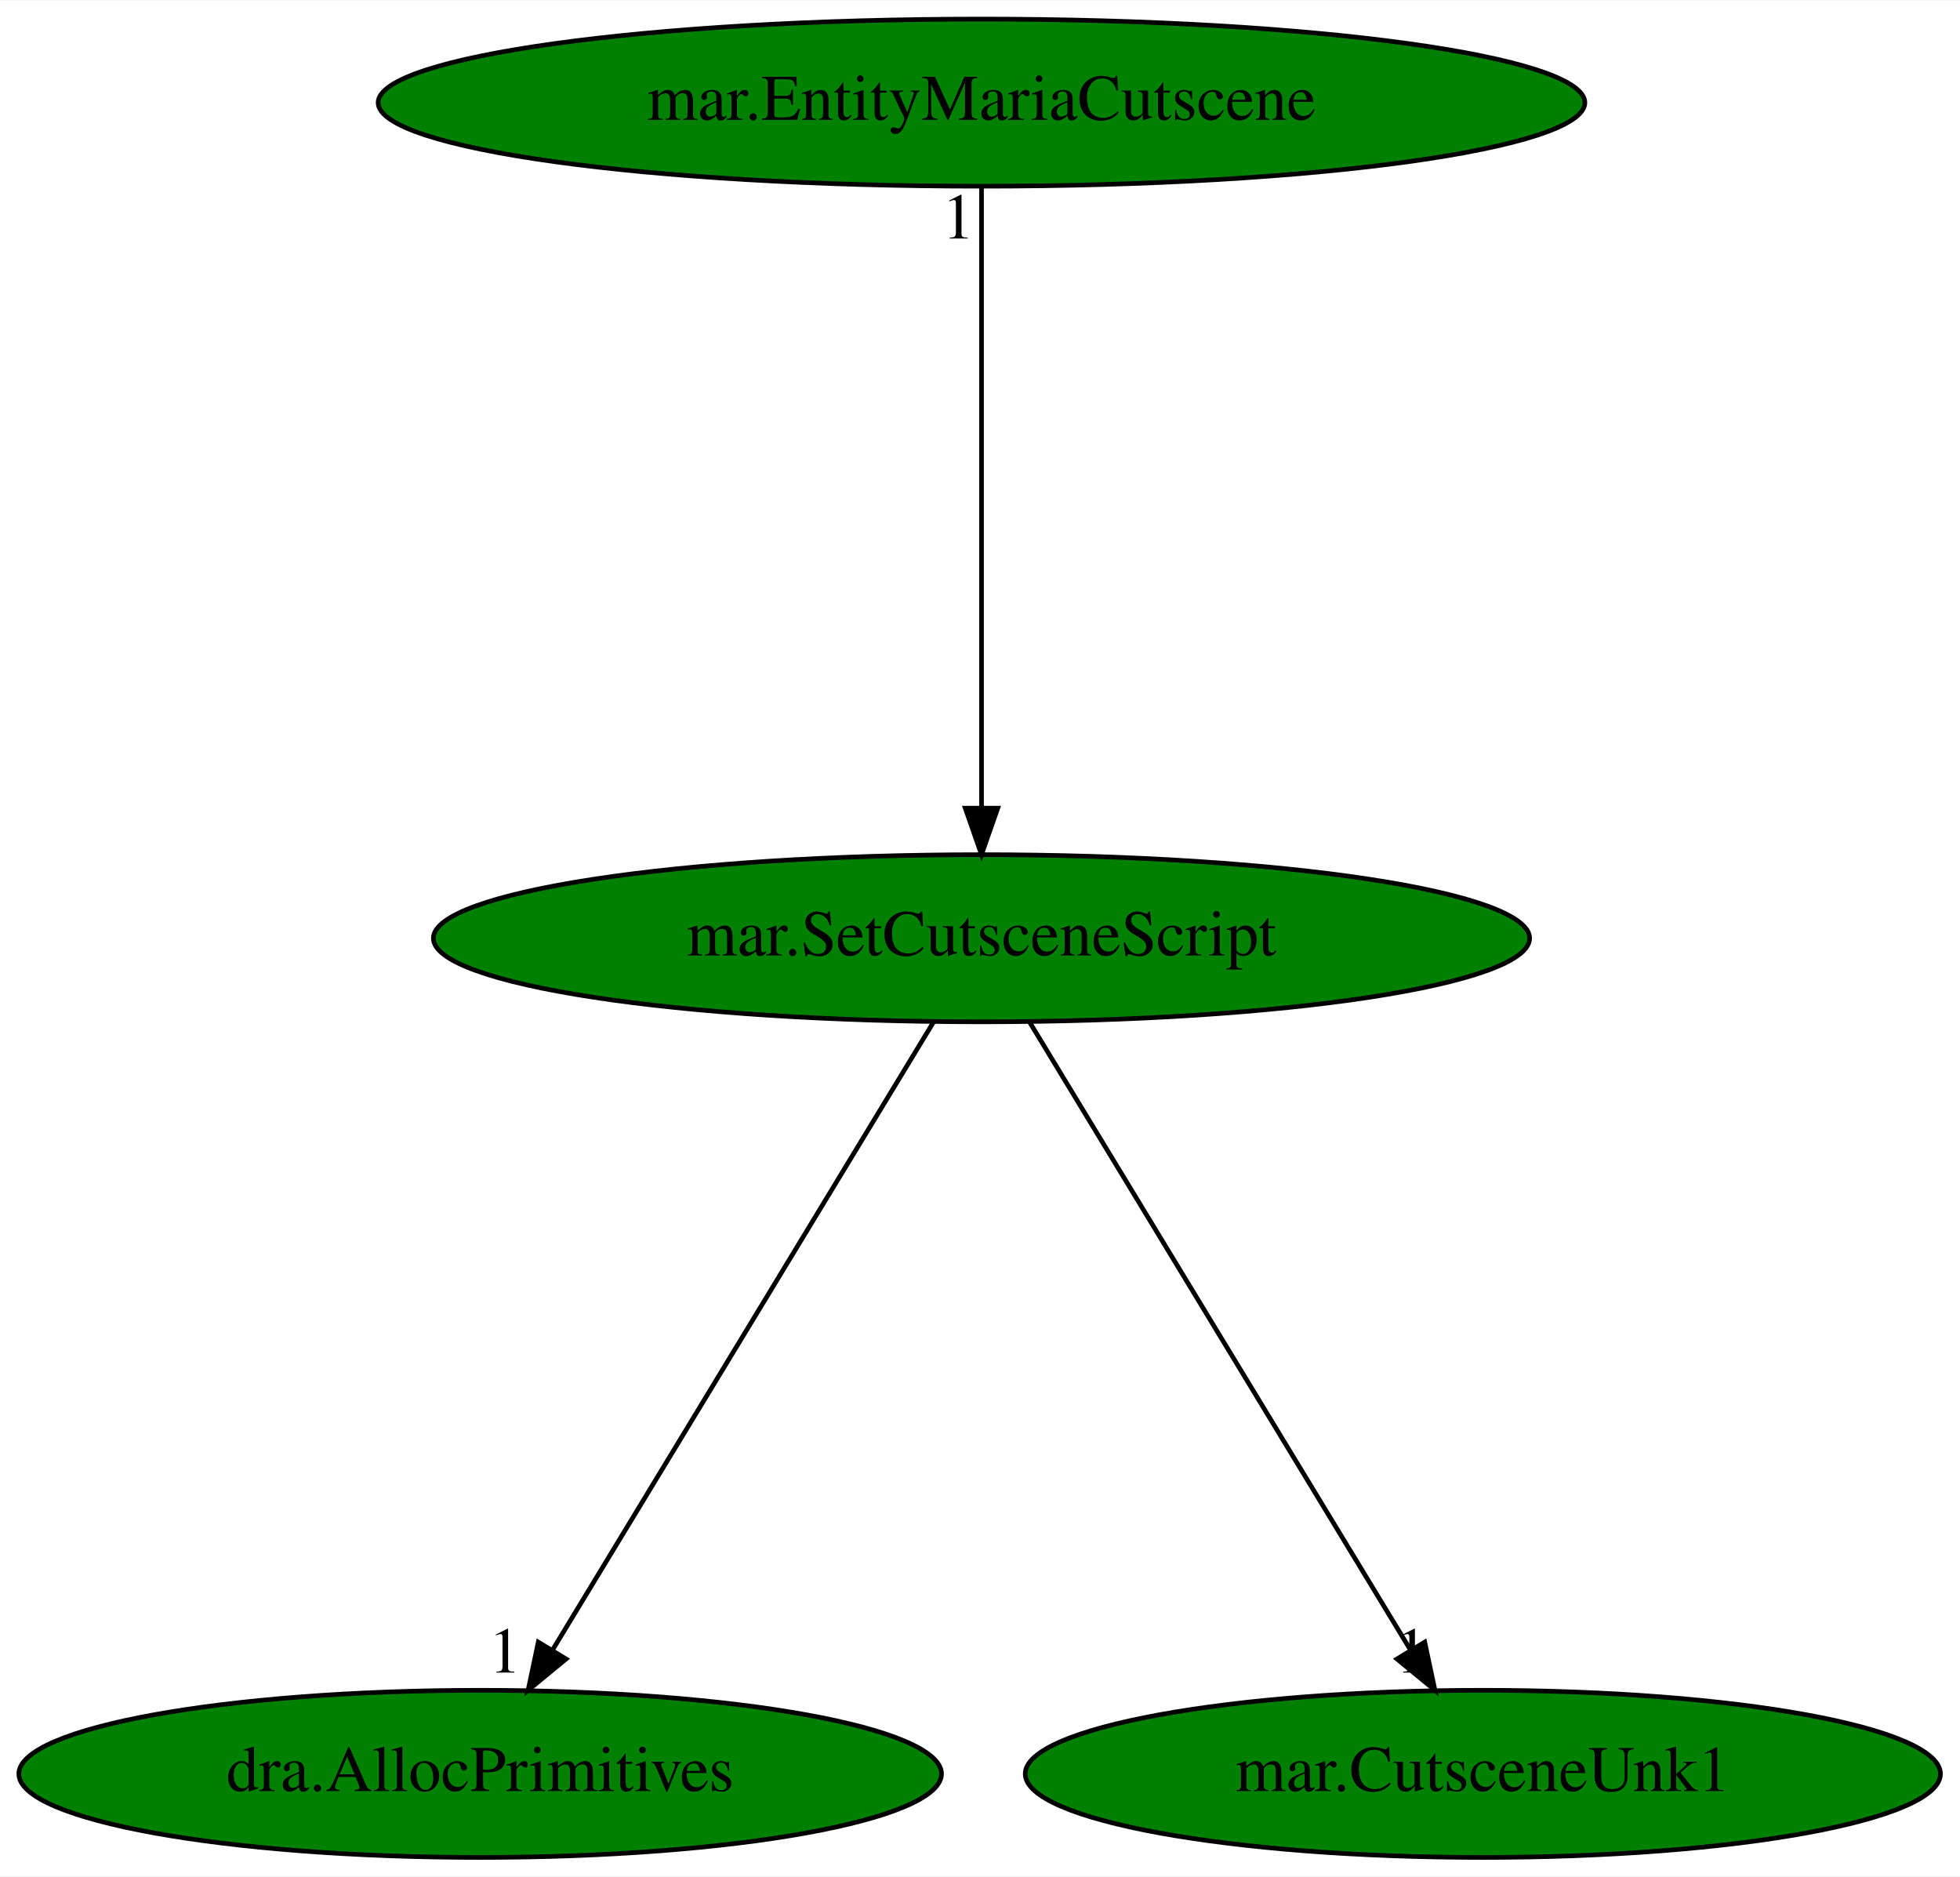
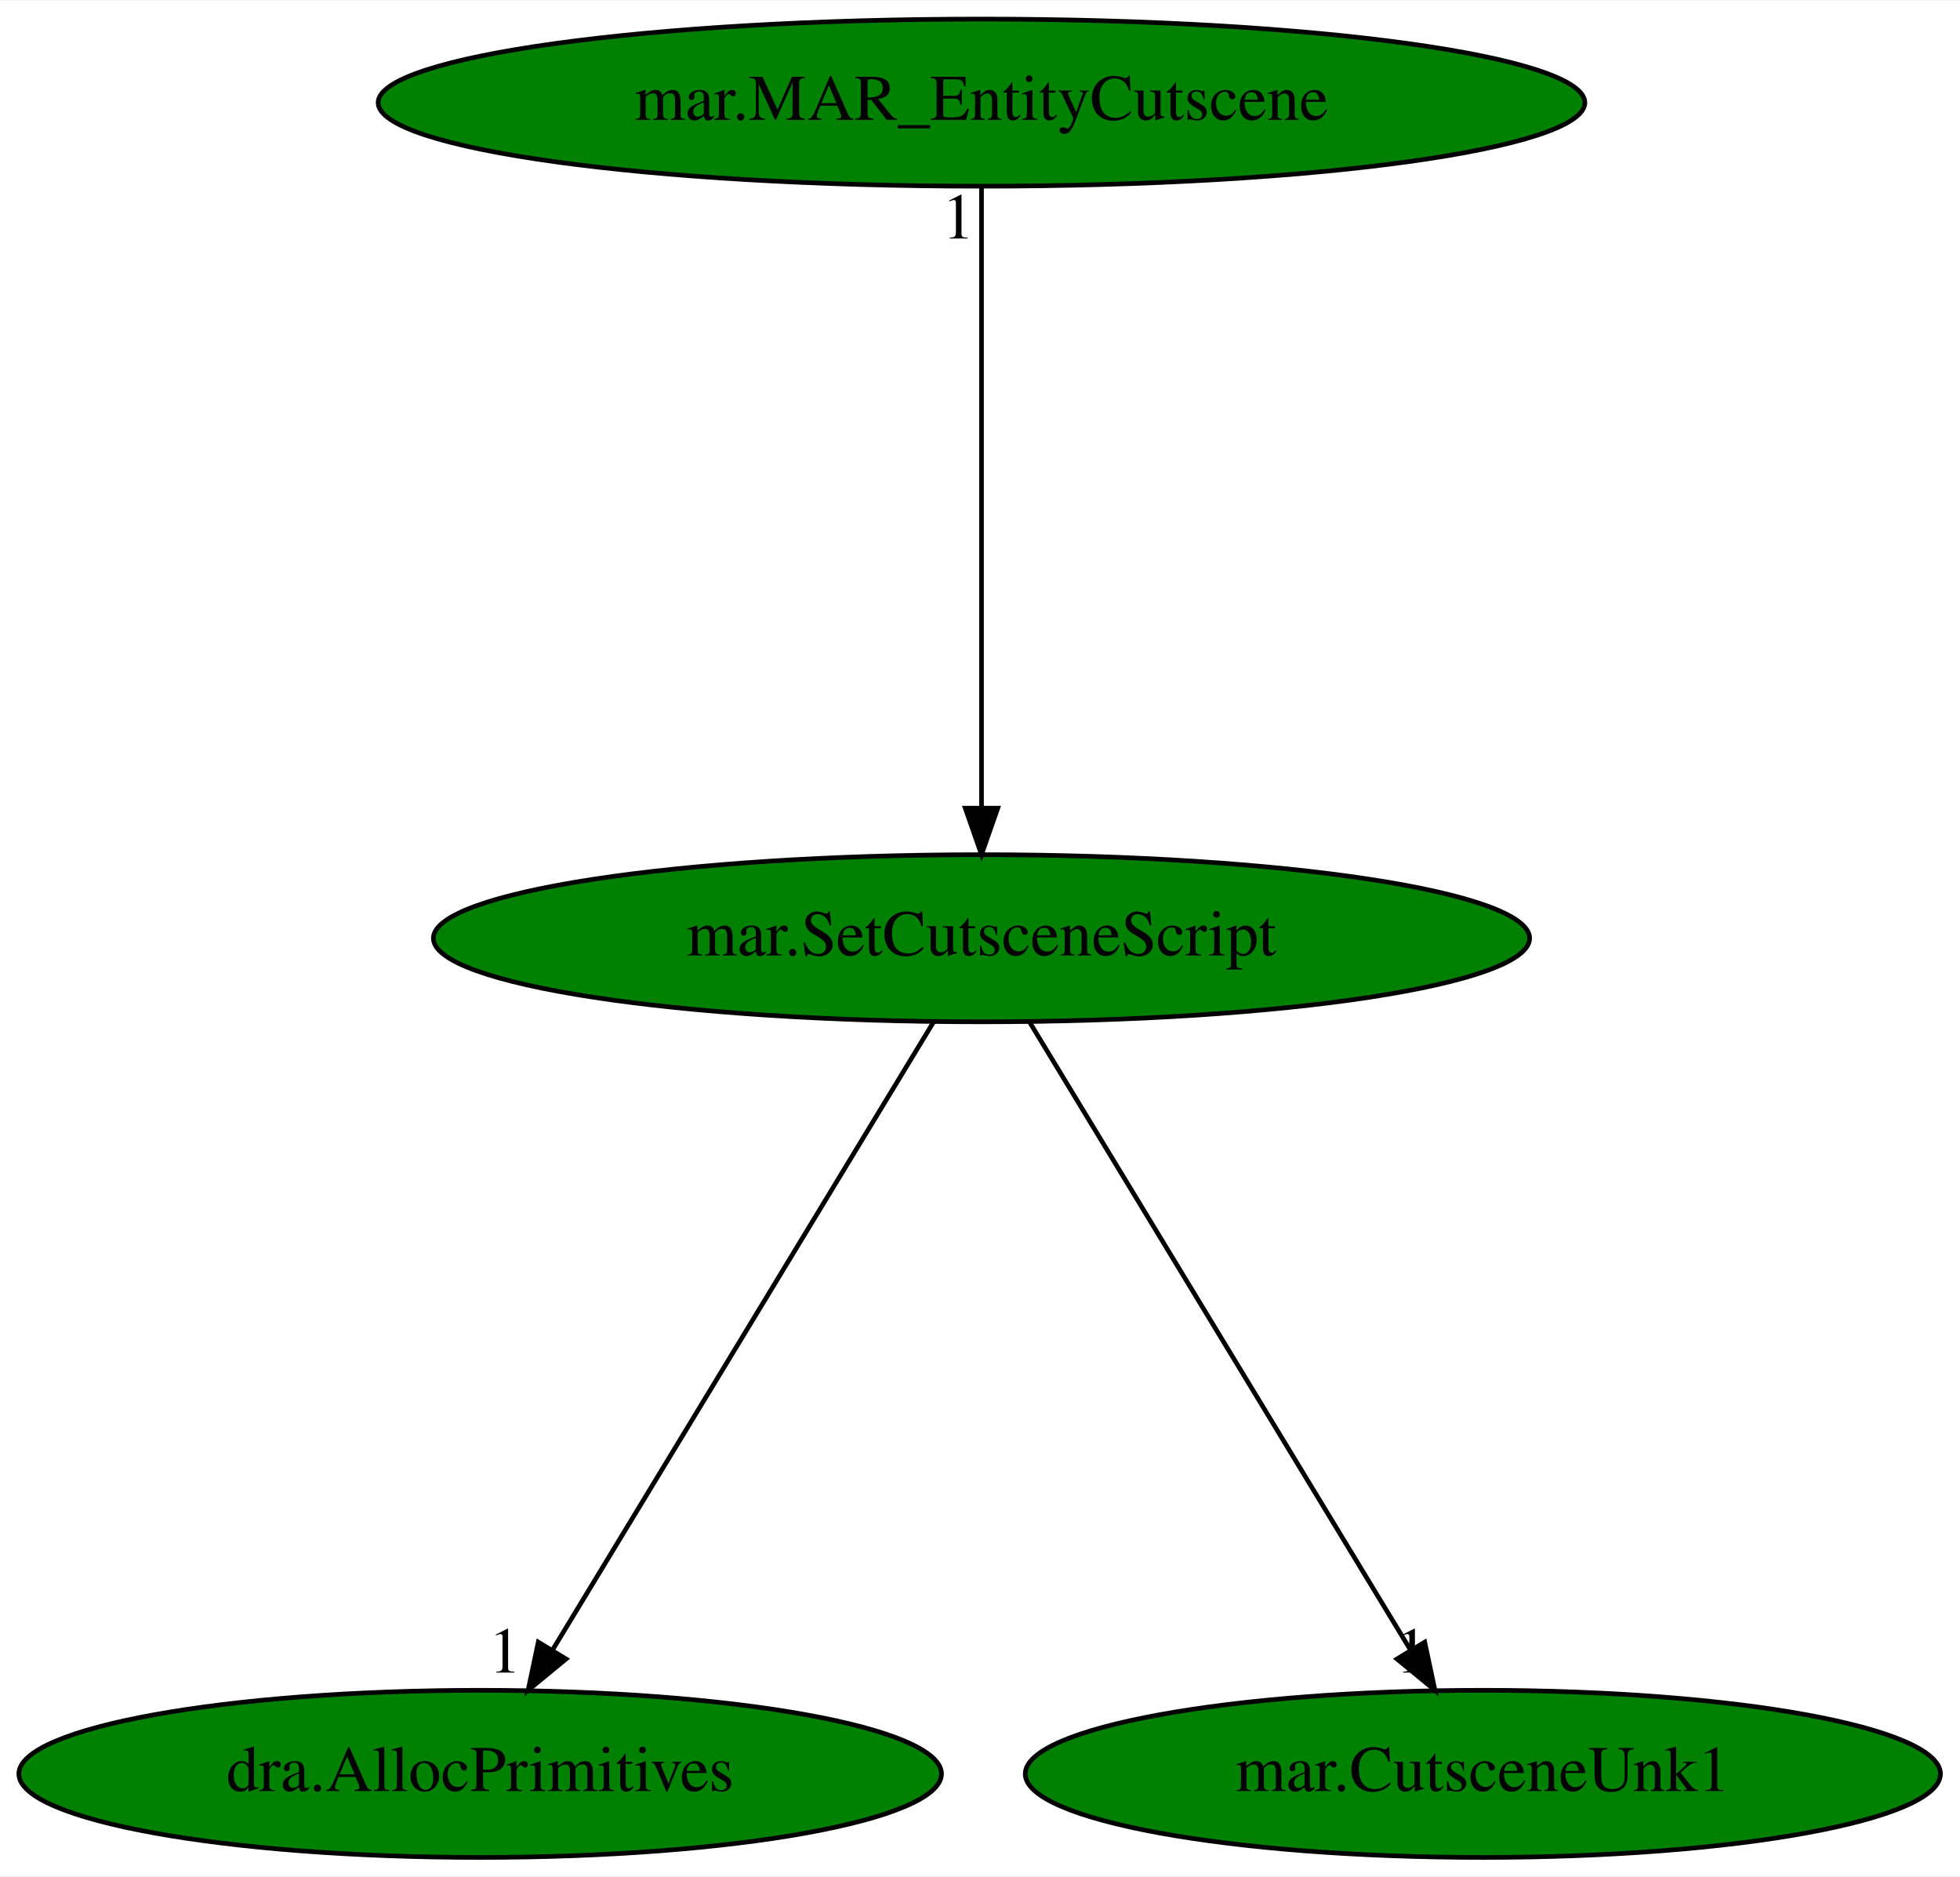
<svg xmlns="http://www.w3.org/2000/svg" xmlns:xlink="http://www.w3.org/1999/xlink" width="422pt" height="404pt" viewBox="0.00 0.00 422.23 404.00">
  <g id="graph0" class="graph" transform="scale(1 1) rotate(0) translate(4 400)">
    <polygon fill="white" stroke="transparent" points="-4,4 -4,-400 418.23,-400 418.23,4 -4,4" />
    <g id="node1" class="node">
      <ellipse fill="green" stroke="black" cx="207.44" cy="-198" rx="118.08" ry="18" />
      <text text-anchor="middle" x="207.44" y="-194.3" font-family="Times,serif" font-size="14.00">mar.SetCutsceneScript</text>
    </g>
    <g id="node2" class="node">
      <g id="a_node2">
        <a xlink:href="dra.AllocPrimitives.svg" xlink:title="dra.AllocPrimitives">
          <ellipse fill="green" stroke="black" cx="99.44" cy="-18" rx="99.38" ry="18" />
          <text text-anchor="middle" x="99.44" y="-14.3" font-family="Times,serif" font-size="14.00">dra.AllocPrimitives</text>
        </a>
      </g>
    </g>
    <g id="edge1" class="edge">
      <path fill="none" stroke="black" d="M197.09,-179.93C178.06,-148.57 137.42,-81.6 115.04,-44.71" />
      <polygon fill="black" stroke="black" points="117.94,-42.75 109.77,-36.02 111.96,-46.38 117.94,-42.75" />
      <text text-anchor="middle" x="104.77" y="-39.82" font-family="Times,serif" font-size="14.00">1</text>
    </g>
    <g id="node3" class="node">
      <g id="a_node3">
        <a xlink:href="mar.CutsceneUnk1.svg" xlink:title="mar.CutsceneUnk1">
          <ellipse fill="green" stroke="black" cx="315.44" cy="-18" rx="98.58" ry="18" />
          <text text-anchor="middle" x="315.44" y="-14.3" font-family="Times,serif" font-size="14.00">mar.CutsceneUnk1</text>
        </a>
      </g>
    </g>
    <g id="edge2" class="edge">
      <path fill="none" stroke="black" d="M217.8,-179.93C236.83,-148.57 277.46,-81.6 299.84,-44.71" />
      <polygon fill="black" stroke="black" points="302.92,-46.38 305.12,-36.02 296.94,-42.75 302.92,-46.38" />
      <text text-anchor="middle" x="300.12" y="-39.82" font-family="Times,serif" font-size="14.00">1</text>
    </g>
    <g id="node4" class="node">
      <g id="a_node4">
-         <a xlink:href="mar.EntityMariaCutscene.svg" xlink:title="mar.EntityMariaCutscene">
+         <a xlink:href="mar.MAR_EntityCutscene.svg" xlink:title="mar.MAR_EntityCutscene">
          <ellipse fill="green" stroke="black" cx="207.44" cy="-378" rx="129.98" ry="18" />
-           <text text-anchor="middle" x="207.44" y="-374.3" font-family="Times,serif" font-size="14.00">mar.EntityMariaCutscene</text>
+           <text text-anchor="middle" x="207.44" y="-374.3" font-family="Times,serif" font-size="14.00">mar.MAR_EntityCutscene</text>
        </a>
      </g>
    </g>
    <g id="edge3" class="edge">
      <path fill="none" stroke="black" d="M207.44,-359.93C207.44,-328.97 207.44,-263.3 207.44,-226.13" />
      <polygon fill="black" stroke="black" points="210.94,-226.02 207.44,-216.02 203.94,-226.02 210.94,-226.02" />
      <text text-anchor="middle" x="202.44" y="-348.73" font-family="Times,serif" font-size="14.00">1</text>
    </g>
  </g>
</svg>
